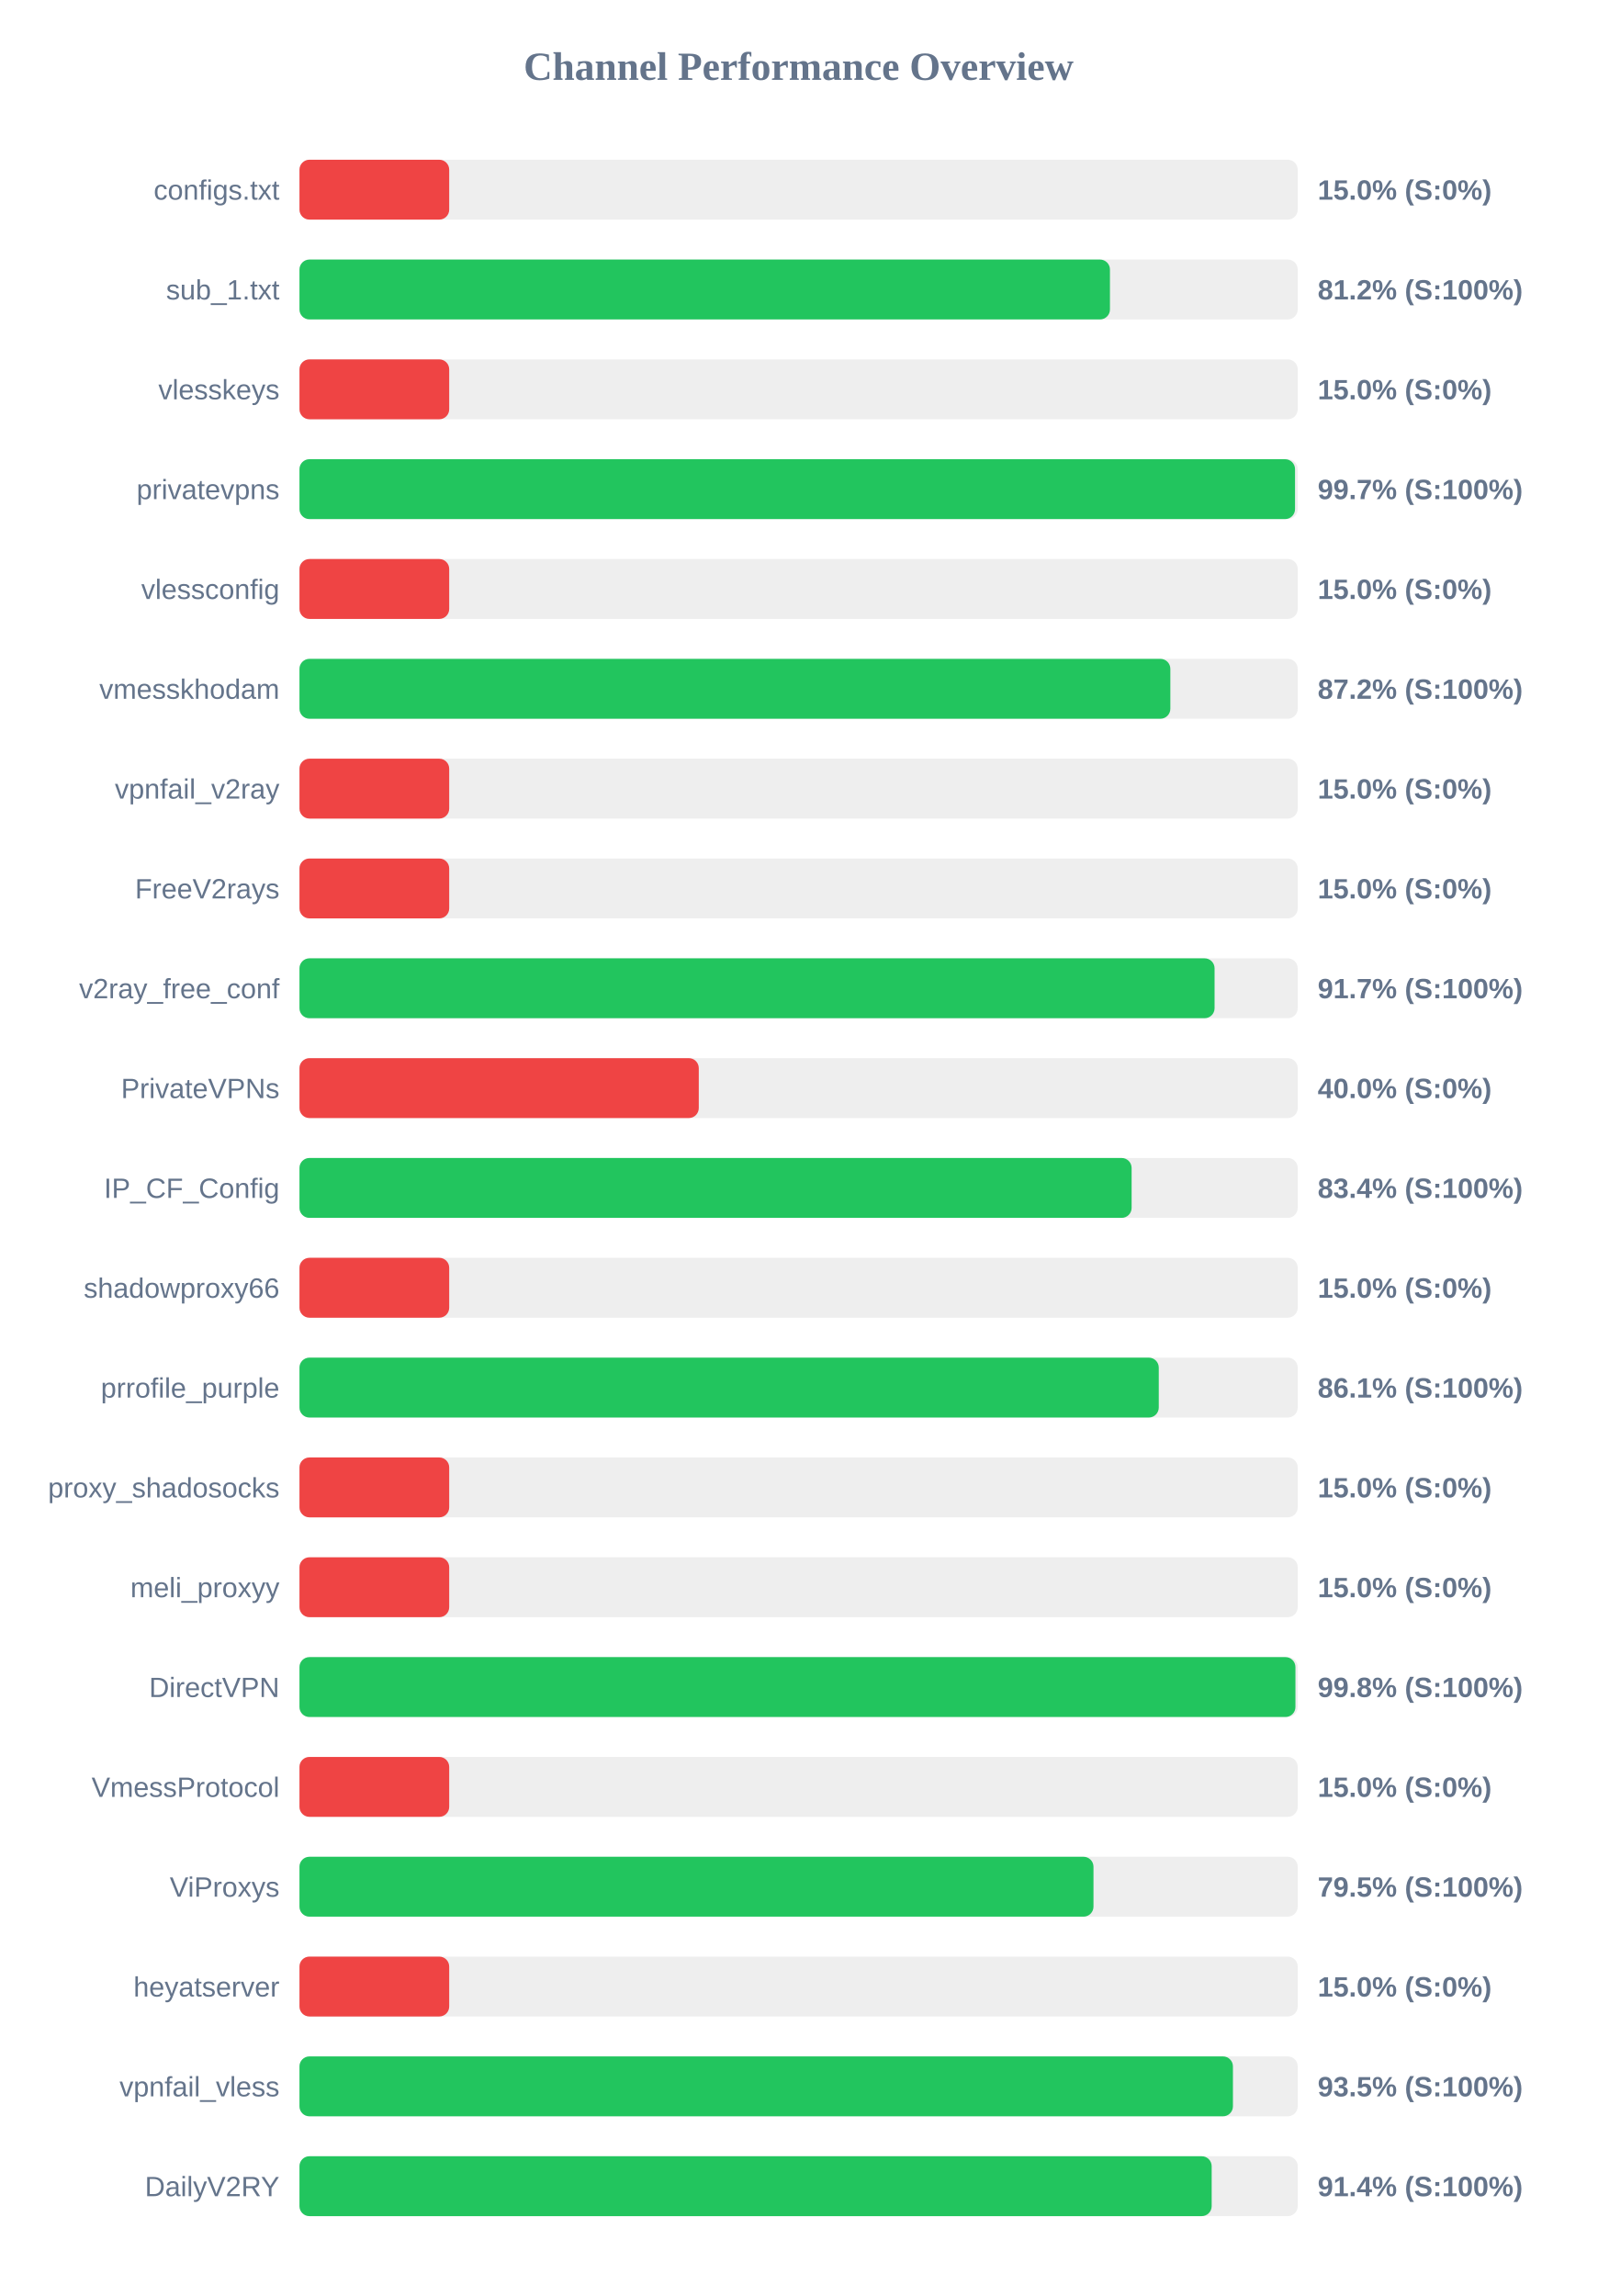
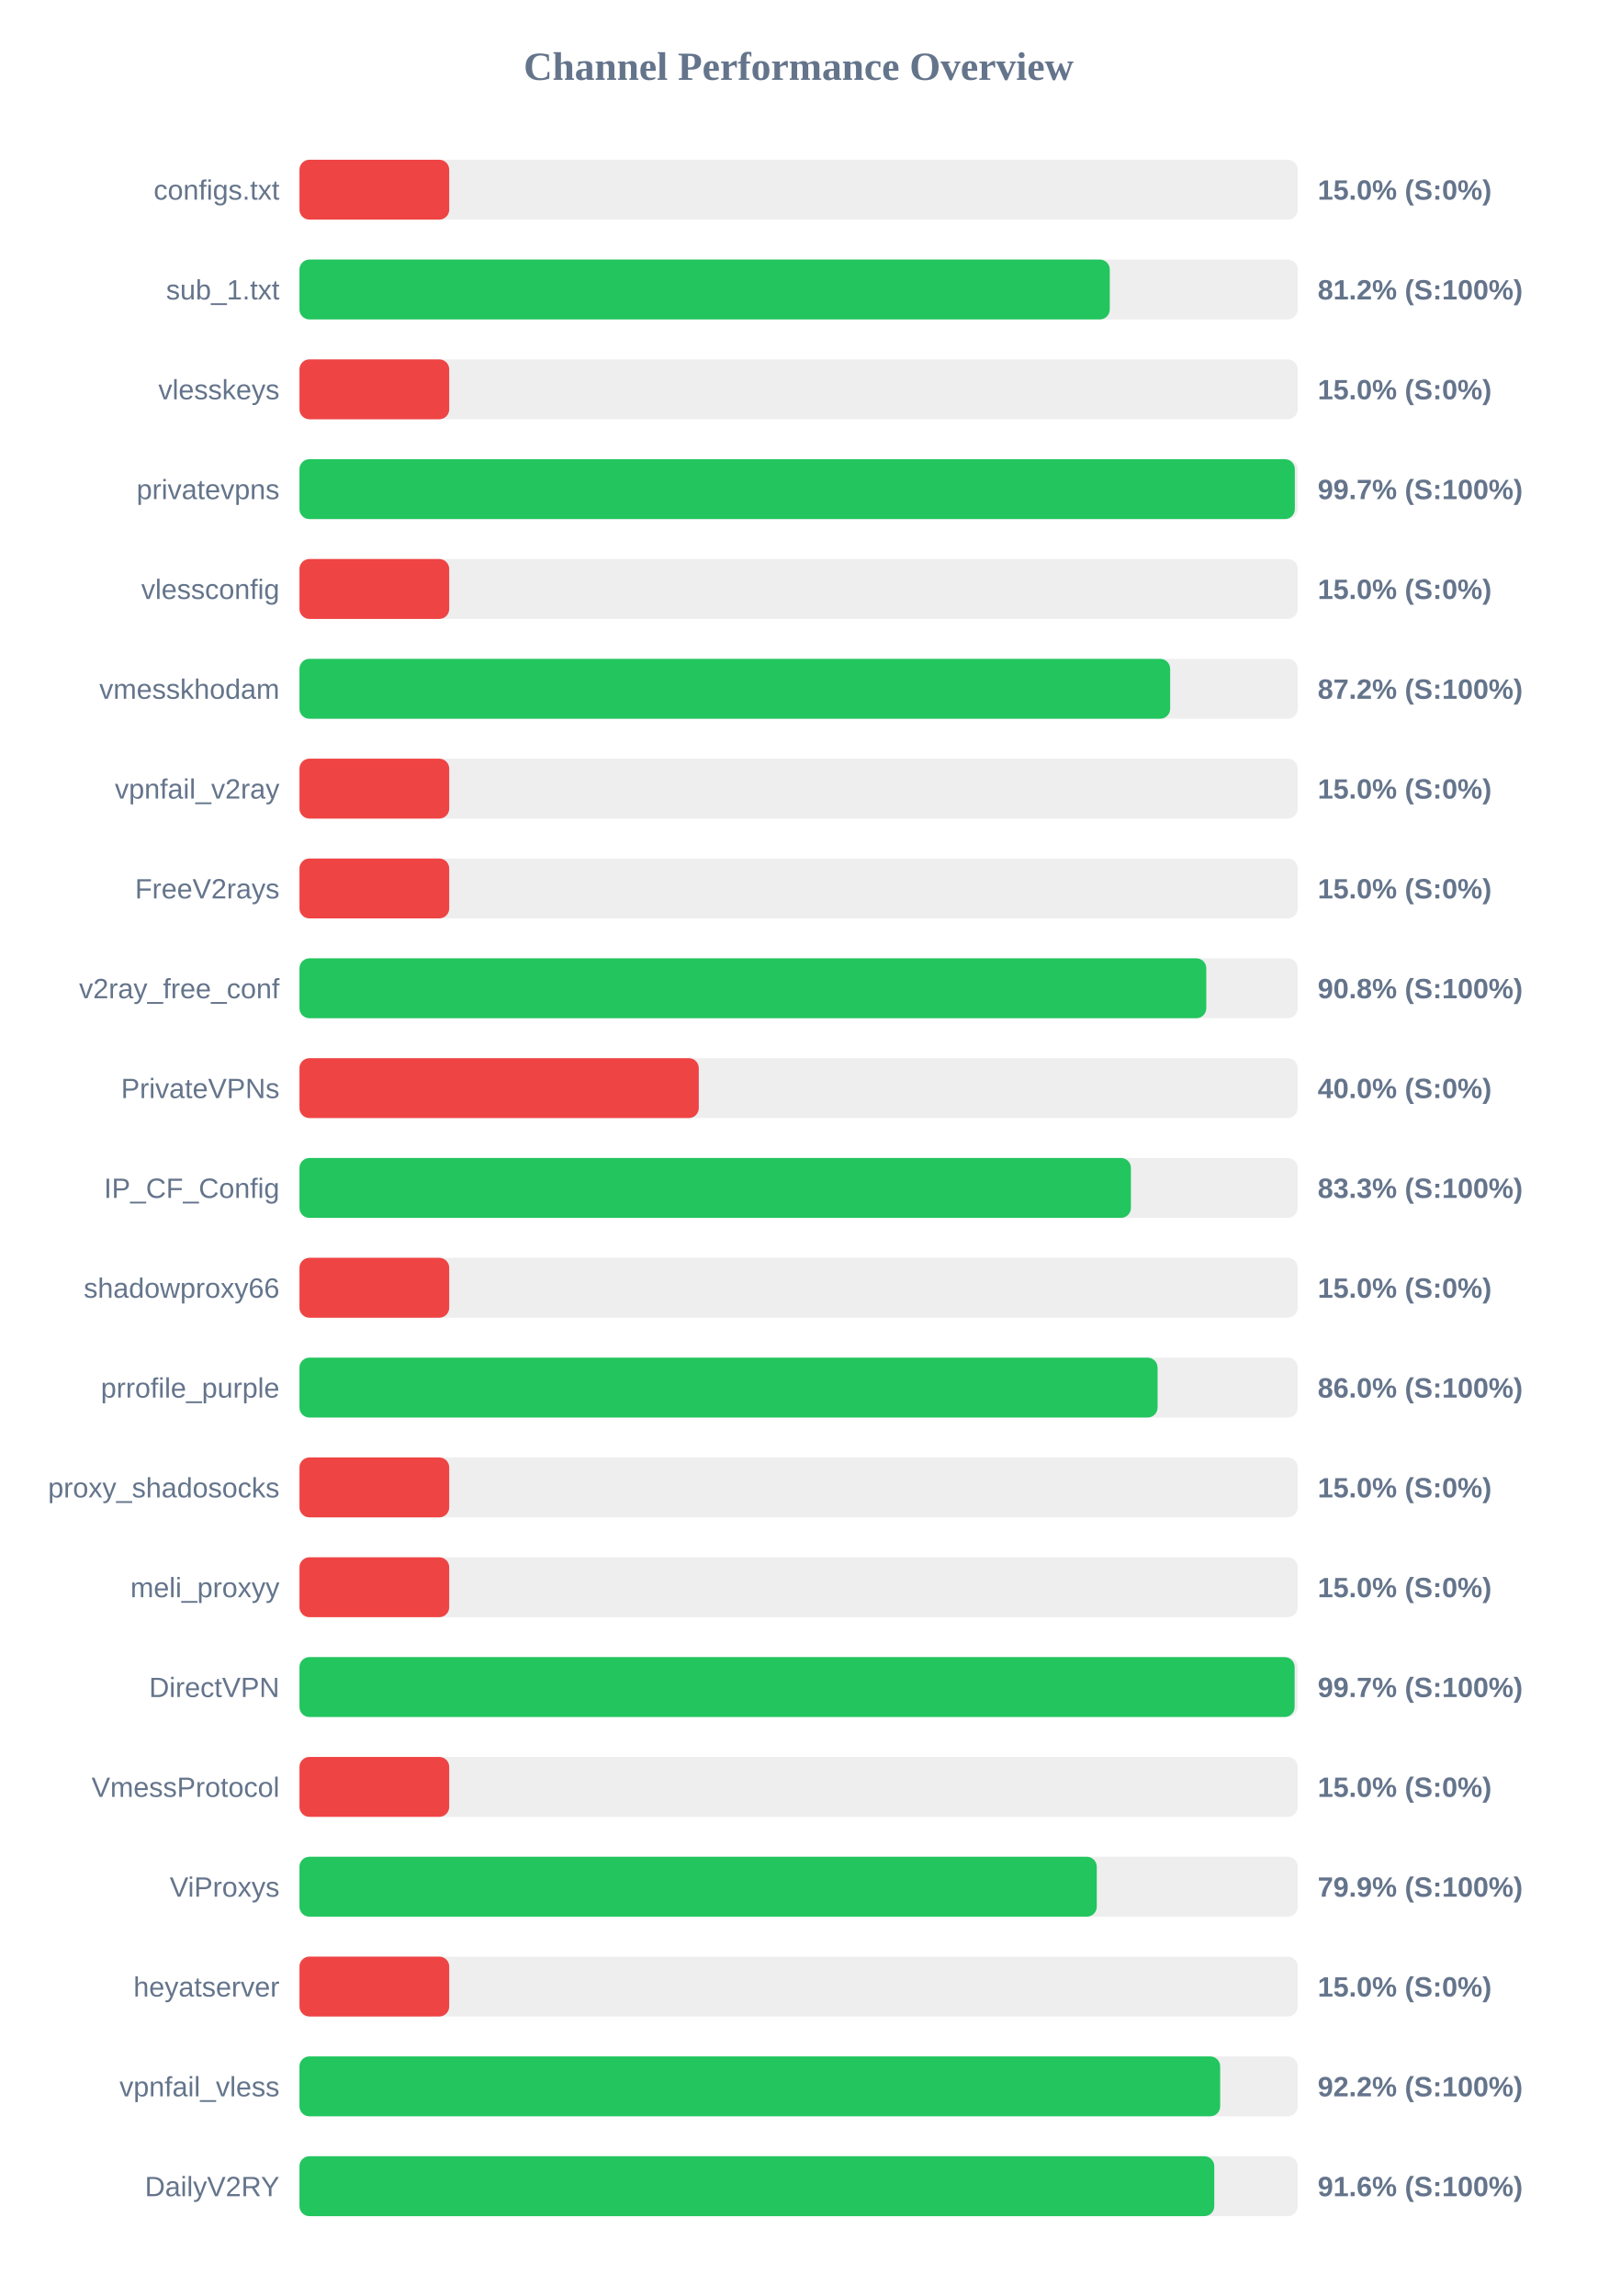
<svg xmlns="http://www.w3.org/2000/svg" width="800" height="1150" version="1.1">
  <style>
        .row { font: 14px Arial; fill: #64748b; }
        .score { font: bold 14px Arial; fill: #64748b; }
    </style>
  <text x="400" y="40" text-anchor="middle" font-size="20px" font-weight="bold" fill="#64748b">Channel Performance Overview</text>
  <rect x="150" y="80" width="500" height="30" fill="#eee" rx="5" />
  <rect x="150" y="80" width="75.0" height="30" fill="#ef4444" rx="5" />
  <text x="140" y="100" text-anchor="end" class="row">configs.txt</text>
  <text x="660" y="100" text-anchor="start" class="score">15.0% (S:0%)</text>
  <rect x="150" y="130" width="500" height="30" fill="#eee" rx="5" />
-   <rect x="150" y="130" width="405.95" height="30" fill="#22c55e" rx="5" />
+   <rect x="150" y="130" width="405.85" height="30" fill="#22c55e" rx="5" />
  <text x="140" y="150" text-anchor="end" class="row">sub_1.txt</text>
  <text x="660" y="150" text-anchor="start" class="score">81.2% (S:100%)</text>
  <rect x="150" y="180" width="500" height="30" fill="#eee" rx="5" />
  <rect x="150" y="180" width="75.0" height="30" fill="#ef4444" rx="5" />
  <text x="140" y="200" text-anchor="end" class="row">vlesskeys</text>
  <text x="660" y="200" text-anchor="start" class="score">15.0% (S:0%)</text>
  <rect x="150" y="230" width="500" height="30" fill="#eee" rx="5" />
-   <rect x="150" y="230" width="498.65" height="30" fill="#22c55e" rx="5" />
+   <rect x="150" y="230" width="498.55" height="30" fill="#22c55e" rx="5" />
  <text x="140" y="250" text-anchor="end" class="row">privatevpns</text>
  <text x="660" y="250" text-anchor="start" class="score">99.7% (S:100%)</text>
  <rect x="150" y="280" width="500" height="30" fill="#eee" rx="5" />
  <rect x="150" y="280" width="75.0" height="30" fill="#ef4444" rx="5" />
  <text x="140" y="300" text-anchor="end" class="row">vlessconfig</text>
  <text x="660" y="300" text-anchor="start" class="score">15.0% (S:0%)</text>
  <rect x="150" y="330" width="500" height="30" fill="#eee" rx="5" />
-   <rect x="150" y="330" width="436.2" height="30" fill="#22c55e" rx="5" />
+   <rect x="150" y="330" width="436.1" height="30" fill="#22c55e" rx="5" />
  <text x="140" y="350" text-anchor="end" class="row">vmesskhodam</text>
  <text x="660" y="350" text-anchor="start" class="score">87.2% (S:100%)</text>
  <rect x="150" y="380" width="500" height="30" fill="#eee" rx="5" />
  <rect x="150" y="380" width="75.0" height="30" fill="#ef4444" rx="5" />
  <text x="140" y="400" text-anchor="end" class="row">vpnfail_v2ray</text>
  <text x="660" y="400" text-anchor="start" class="score">15.0% (S:0%)</text>
  <rect x="150" y="430" width="500" height="30" fill="#eee" rx="5" />
  <rect x="150" y="430" width="75.0" height="30" fill="#ef4444" rx="5" />
  <text x="140" y="450" text-anchor="end" class="row">FreeV2rays</text>
  <text x="660" y="450" text-anchor="start" class="score">15.0% (S:0%)</text>
  <rect x="150" y="480" width="500" height="30" fill="#eee" rx="5" />
-   <rect x="150" y="480" width="458.35" height="30" fill="#22c55e" rx="5" />
+   <rect x="150" y="480" width="454.2" height="30" fill="#22c55e" rx="5" />
  <text x="140" y="500" text-anchor="end" class="row">v2ray_free_conf</text>
-   <text x="660" y="500" text-anchor="start" class="score">91.7% (S:100%)</text>
+   <text x="660" y="500" text-anchor="start" class="score">90.8% (S:100%)</text>
  <rect x="150" y="530" width="500" height="30" fill="#eee" rx="5" />
  <rect x="150" y="530" width="200.0" height="30" fill="#ef4444" rx="5" />
  <text x="140" y="550" text-anchor="end" class="row">PrivateVPNs</text>
  <text x="660" y="550" text-anchor="start" class="score">40.0% (S:0%)</text>
  <rect x="150" y="580" width="500" height="30" fill="#eee" rx="5" />
-   <rect x="150" y="580" width="416.8" height="30" fill="#22c55e" rx="5" />
+   <rect x="150" y="580" width="416.45" height="30" fill="#22c55e" rx="5" />
  <text x="140" y="600" text-anchor="end" class="row">IP_CF_Config</text>
-   <text x="660" y="600" text-anchor="start" class="score">83.4% (S:100%)</text>
+   <text x="660" y="600" text-anchor="start" class="score">83.3% (S:100%)</text>
  <rect x="150" y="630" width="500" height="30" fill="#eee" rx="5" />
  <rect x="150" y="630" width="75.0" height="30" fill="#ef4444" rx="5" />
  <text x="140" y="650" text-anchor="end" class="row">shadowproxy66</text>
  <text x="660" y="650" text-anchor="start" class="score">15.0% (S:0%)</text>
  <rect x="150" y="680" width="500" height="30" fill="#eee" rx="5" />
-   <rect x="150" y="680" width="430.4" height="30" fill="#22c55e" rx="5" />
+   <rect x="150" y="680" width="429.8" height="30" fill="#22c55e" rx="5" />
  <text x="140" y="700" text-anchor="end" class="row">prrofile_purple</text>
-   <text x="660" y="700" text-anchor="start" class="score">86.1% (S:100%)</text>
+   <text x="660" y="700" text-anchor="start" class="score">86.0% (S:100%)</text>
  <rect x="150" y="730" width="500" height="30" fill="#eee" rx="5" />
  <rect x="150" y="730" width="75.0" height="30" fill="#ef4444" rx="5" />
  <text x="140" y="750" text-anchor="end" class="row">proxy_shadosocks</text>
  <text x="660" y="750" text-anchor="start" class="score">15.0% (S:0%)</text>
  <rect x="150" y="780" width="500" height="30" fill="#eee" rx="5" />
  <rect x="150" y="780" width="75.0" height="30" fill="#ef4444" rx="5" />
  <text x="140" y="800" text-anchor="end" class="row">meli_proxyy</text>
  <text x="660" y="800" text-anchor="start" class="score">15.0% (S:0%)</text>
  <rect x="150" y="830" width="500" height="30" fill="#eee" rx="5" />
-   <rect x="150" y="830" width="498.85" height="30" fill="#22c55e" rx="5" />
+   <rect x="150" y="830" width="498.45" height="30" fill="#22c55e" rx="5" />
  <text x="140" y="850" text-anchor="end" class="row">DirectVPN</text>
-   <text x="660" y="850" text-anchor="start" class="score">99.8% (S:100%)</text>
+   <text x="660" y="850" text-anchor="start" class="score">99.7% (S:100%)</text>
  <rect x="150" y="880" width="500" height="30" fill="#eee" rx="5" />
  <rect x="150" y="880" width="75.0" height="30" fill="#ef4444" rx="5" />
  <text x="140" y="900" text-anchor="end" class="row">VmessProtocol</text>
  <text x="660" y="900" text-anchor="start" class="score">15.0% (S:0%)</text>
  <rect x="150" y="930" width="500" height="30" fill="#eee" rx="5" />
-   <rect x="150" y="930" width="397.7" height="30" fill="#22c55e" rx="5" />
+   <rect x="150" y="930" width="399.35" height="30" fill="#22c55e" rx="5" />
  <text x="140" y="950" text-anchor="end" class="row">ViProxys</text>
-   <text x="660" y="950" text-anchor="start" class="score">79.5% (S:100%)</text>
+   <text x="660" y="950" text-anchor="start" class="score">79.9% (S:100%)</text>
  <rect x="150" y="980" width="500" height="30" fill="#eee" rx="5" />
  <rect x="150" y="980" width="75.0" height="30" fill="#ef4444" rx="5" />
  <text x="140" y="1000" text-anchor="end" class="row">heyatserver</text>
  <text x="660" y="1000" text-anchor="start" class="score">15.0% (S:0%)</text>
  <rect x="150" y="1030" width="500" height="30" fill="#eee" rx="5" />
-   <rect x="150" y="1030" width="467.55" height="30" fill="#22c55e" rx="5" />
+   <rect x="150" y="1030" width="461.15" height="30" fill="#22c55e" rx="5" />
  <text x="140" y="1050" text-anchor="end" class="row">vpnfail_vless</text>
-   <text x="660" y="1050" text-anchor="start" class="score">93.5% (S:100%)</text>
+   <text x="660" y="1050" text-anchor="start" class="score">92.2% (S:100%)</text>
  <rect x="150" y="1080" width="500" height="30" fill="#eee" rx="5" />
-   <rect x="150" y="1080" width="456.9" height="30" fill="#22c55e" rx="5" />
+   <rect x="150" y="1080" width="458.2" height="30" fill="#22c55e" rx="5" />
  <text x="140" y="1100" text-anchor="end" class="row">DailyV2RY</text>
-   <text x="660" y="1100" text-anchor="start" class="score">91.4% (S:100%)</text>
+   <text x="660" y="1100" text-anchor="start" class="score">91.6% (S:100%)</text>
</svg>
